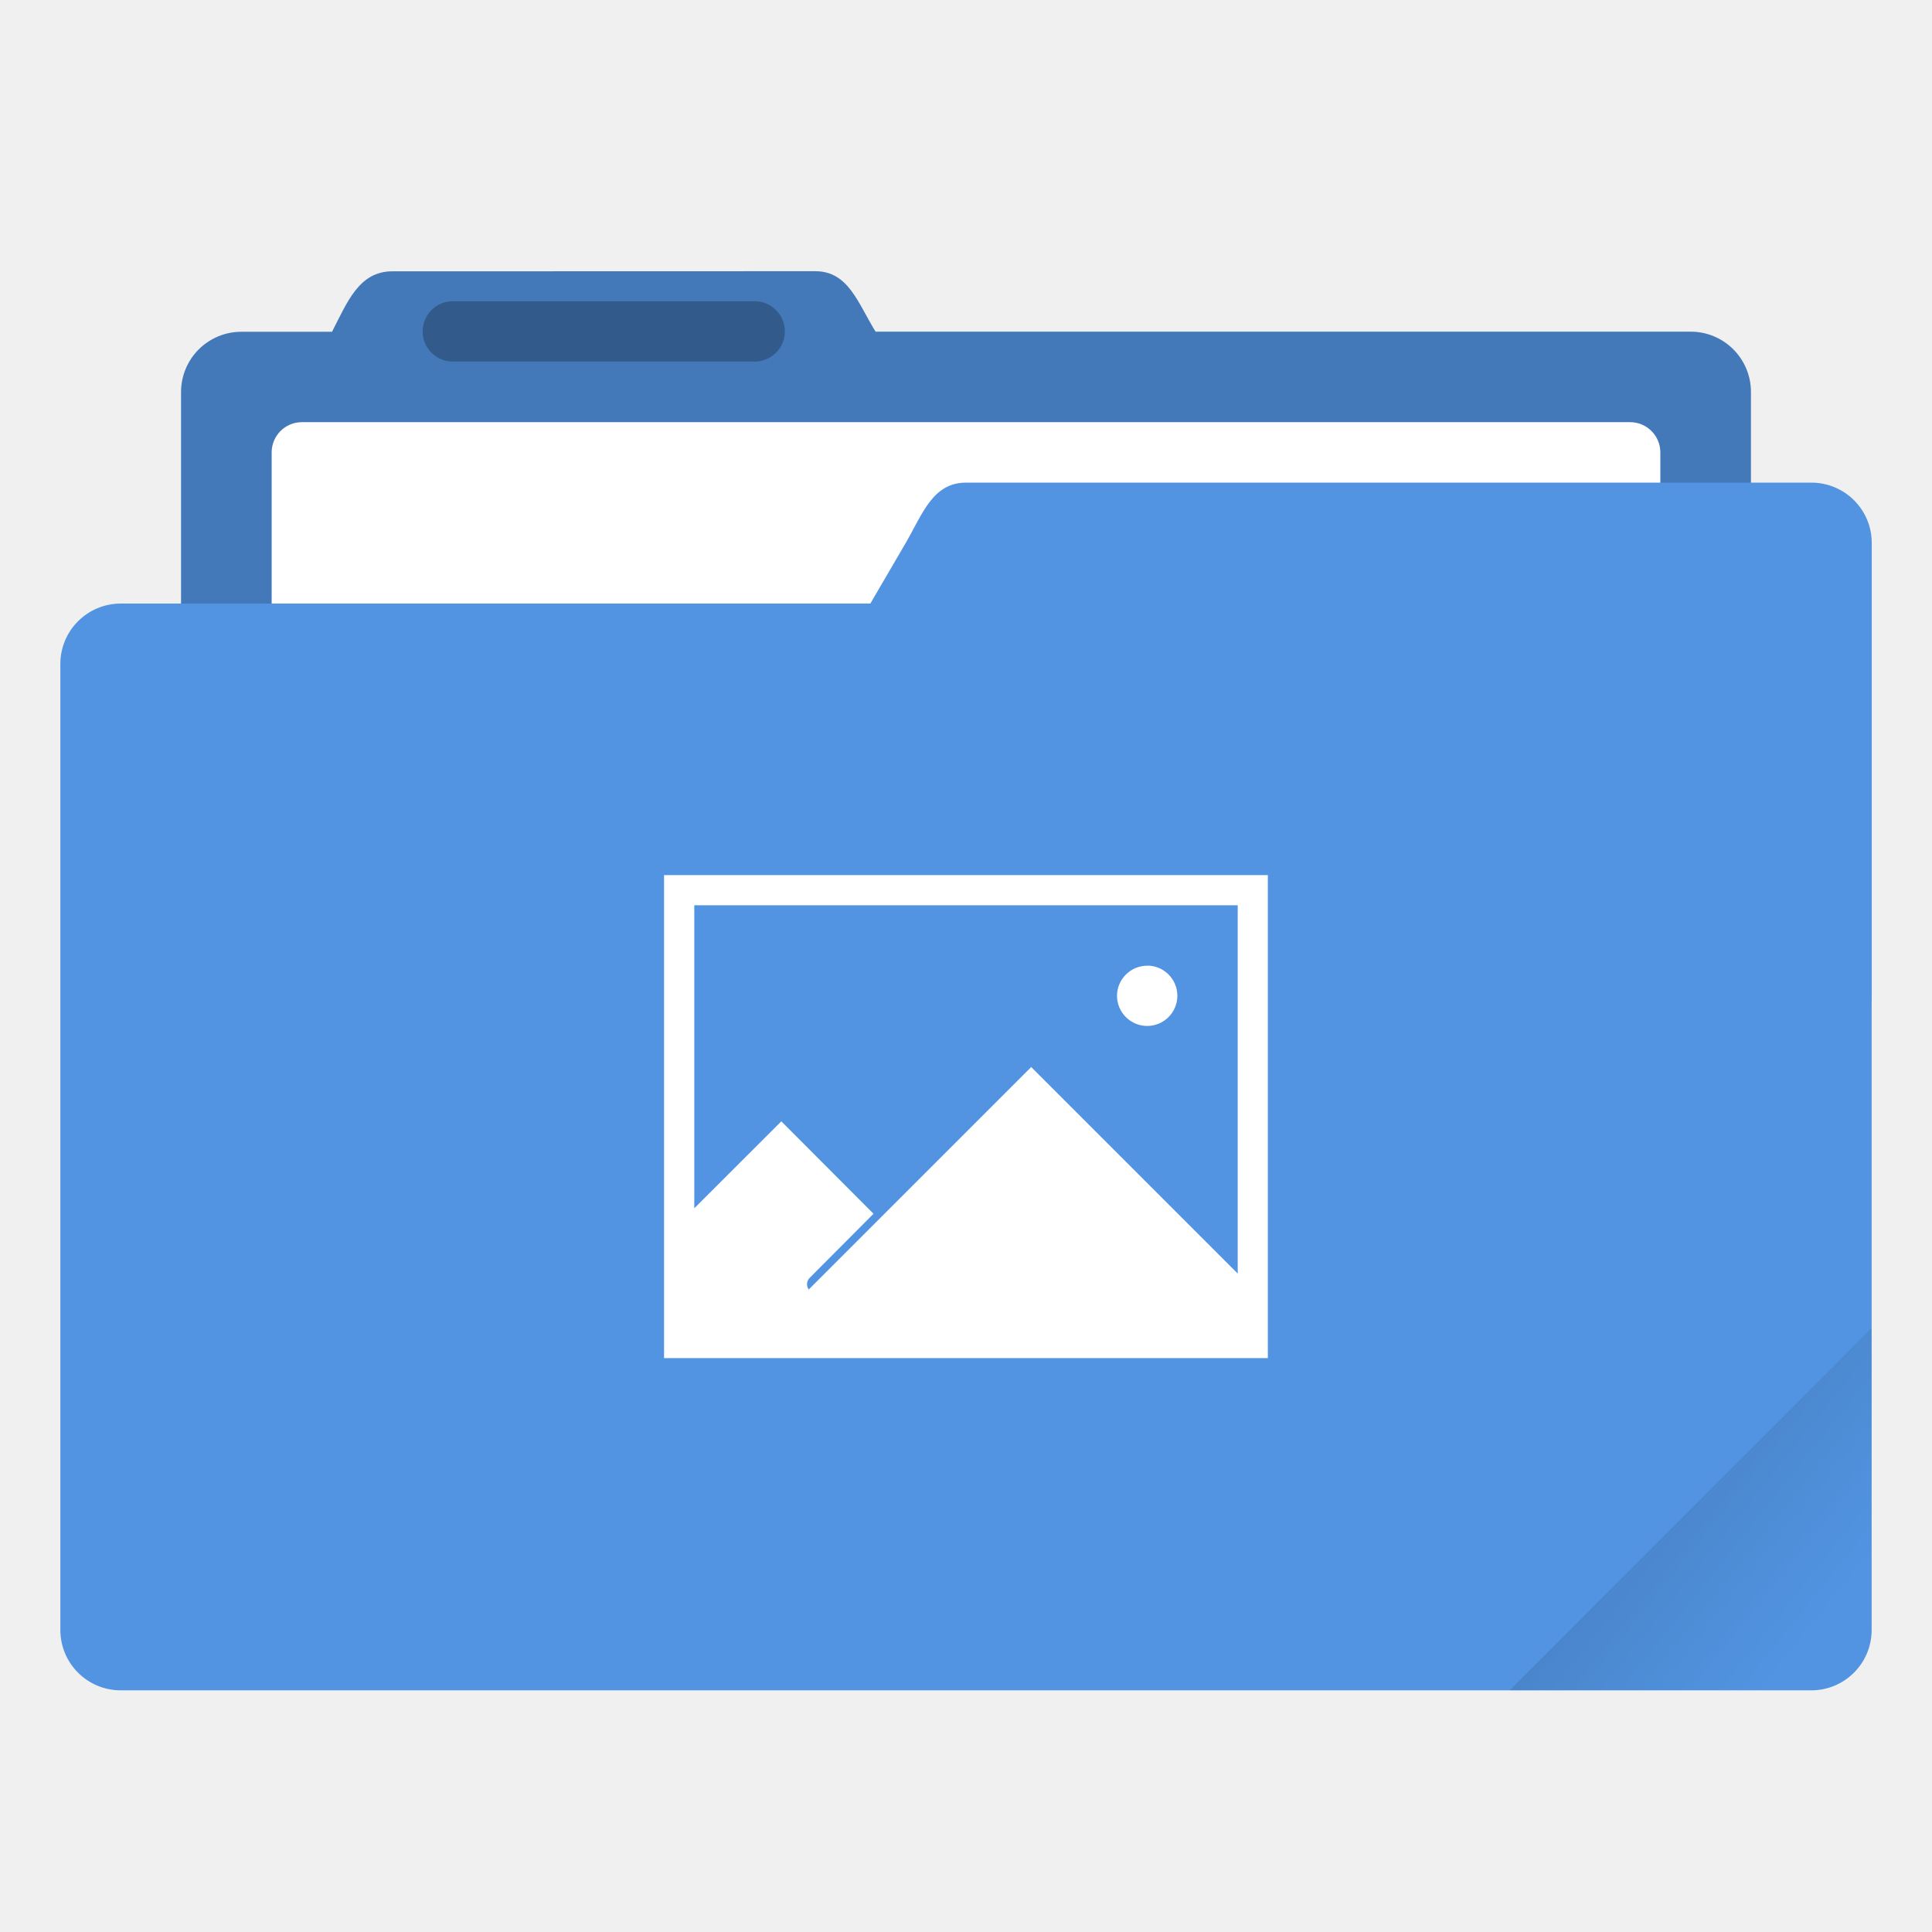
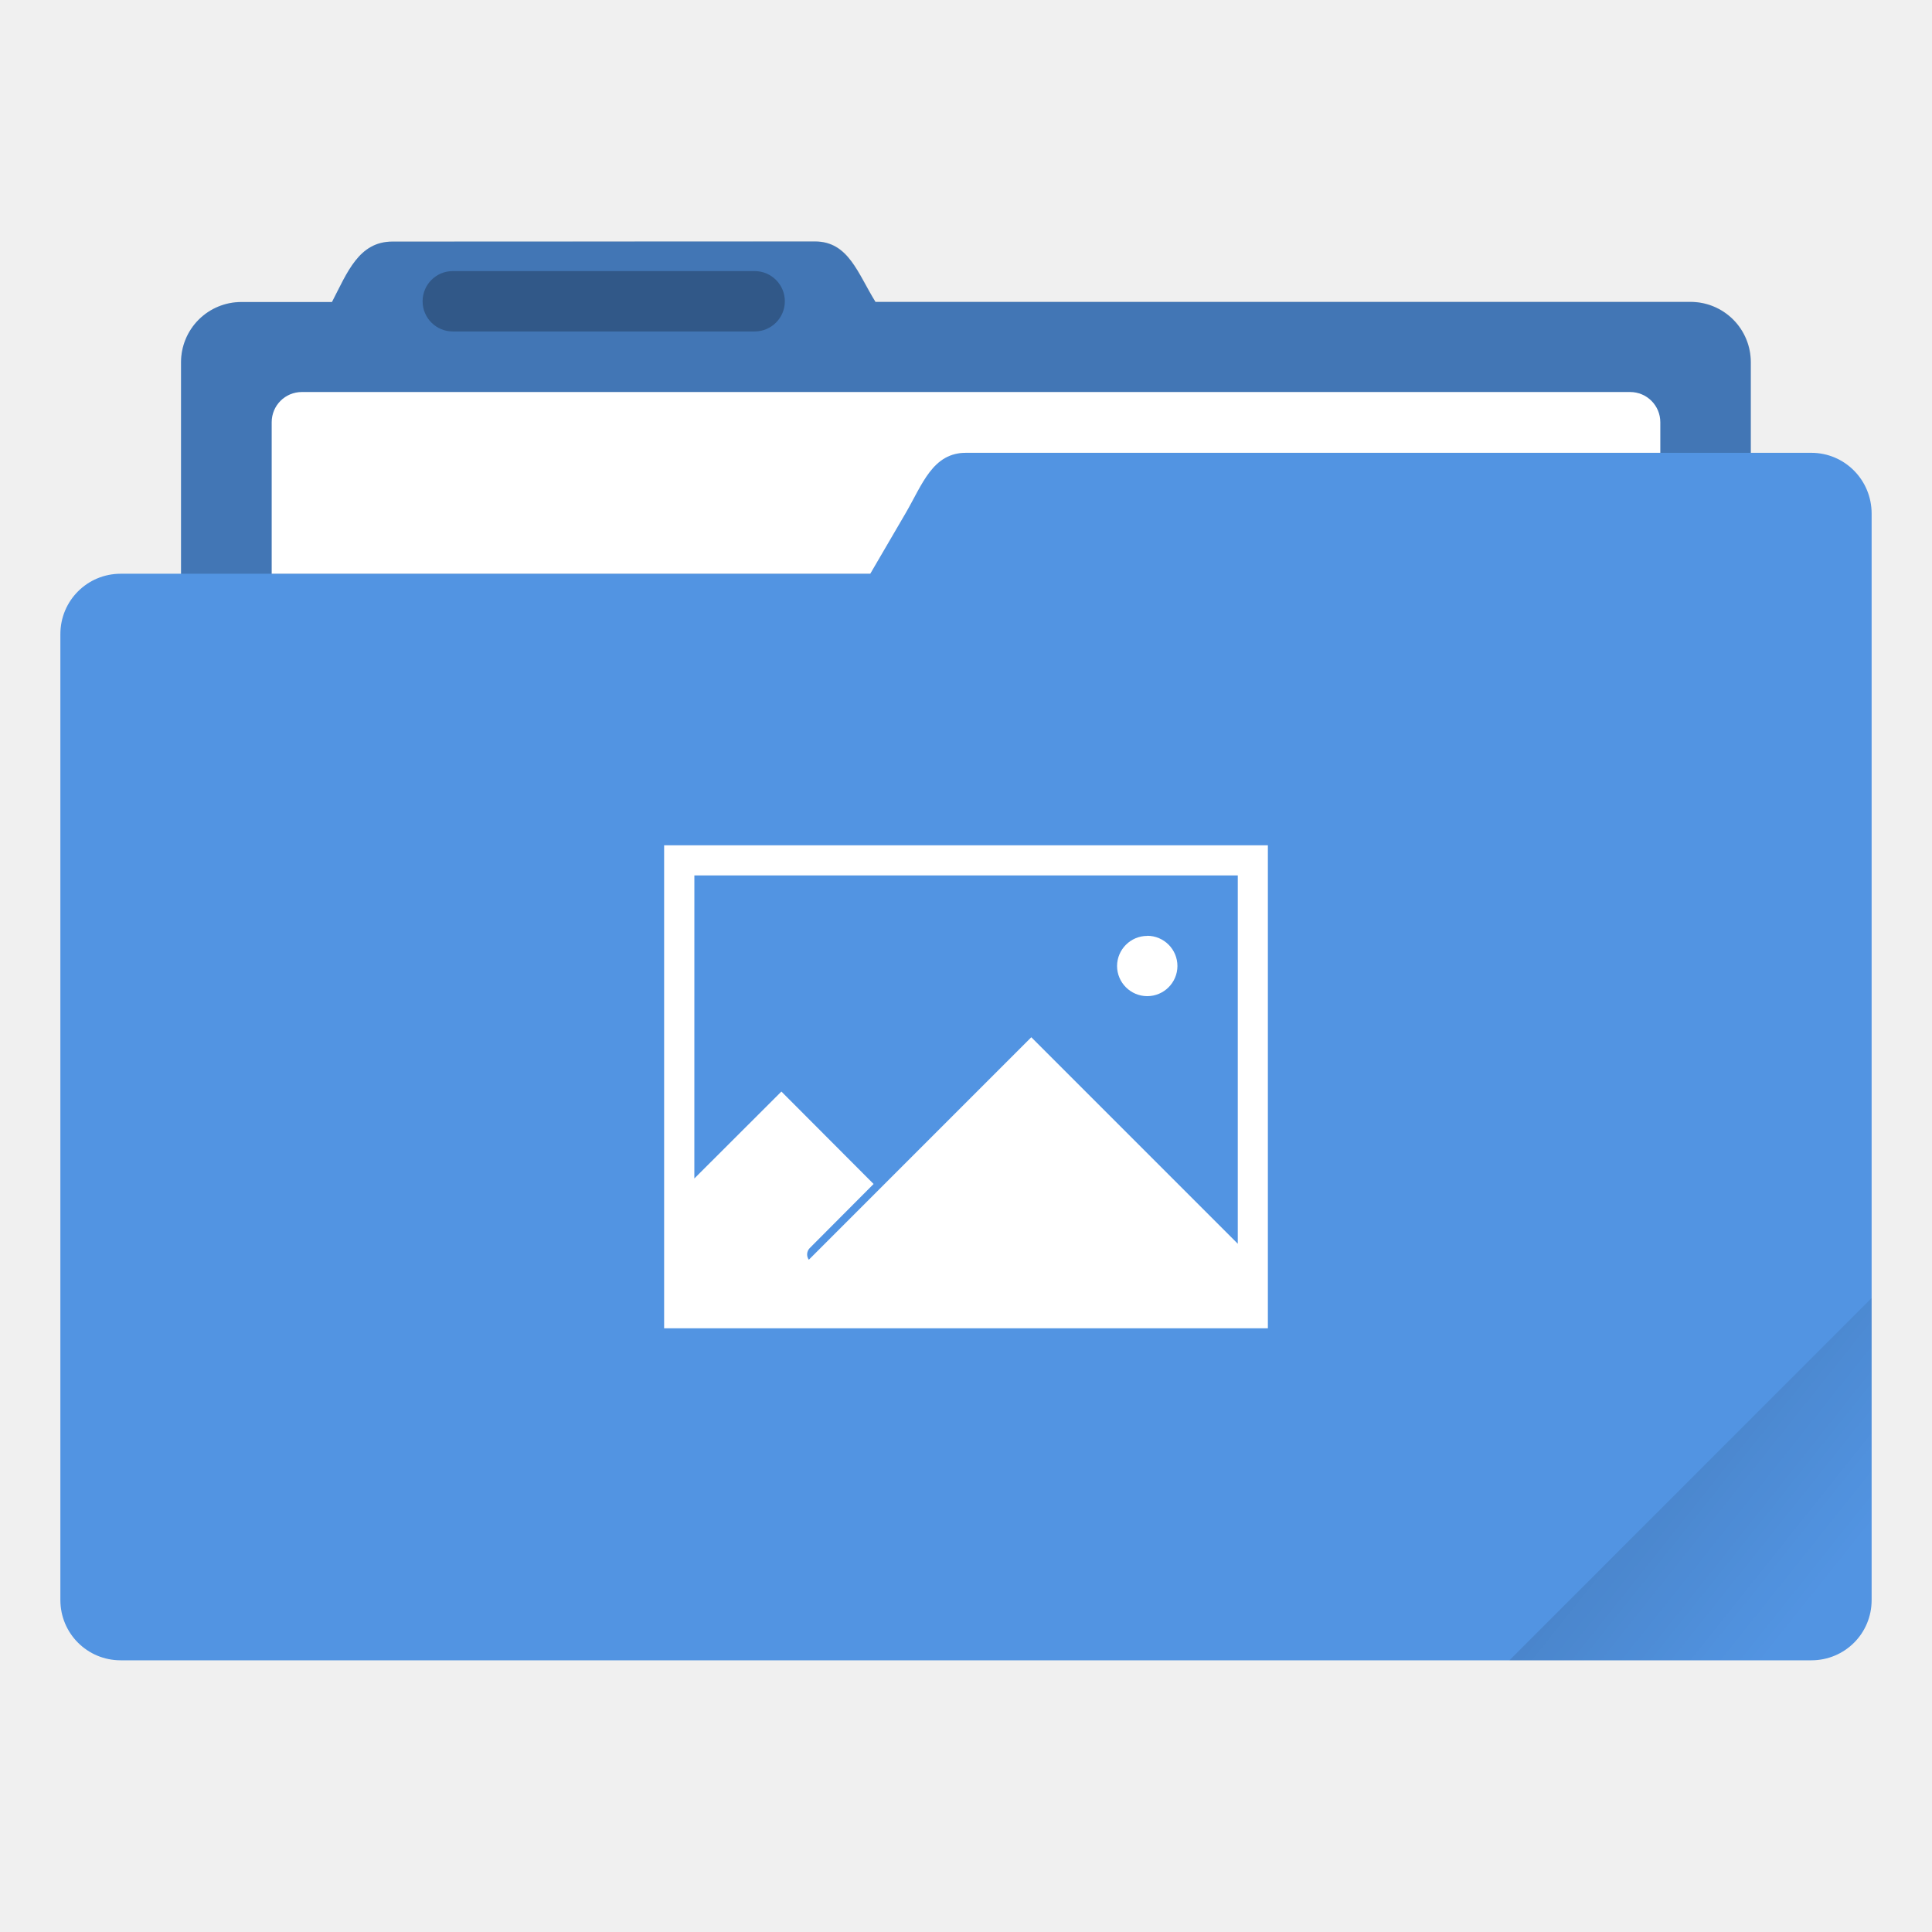
- <svg xmlns="http://www.w3.org/2000/svg" width="64" height="64" version="1.1" viewBox="0 0 16.933 16.933">
+ <svg xmlns="http://www.w3.org/2000/svg" width="64" height="64" version="1.1" viewBox="0 0 64 64">
  <defs>
-     <linearGradient id="a" x1="-197.1" x2="-196.91" y1="217.68" y2="219.37" gradientTransform="rotate(-45 -338.07 -140.03)" gradientUnits="userSpaceOnUse">
+     <style id="current-color-scheme" type="text/css">.ColorScheme-Text {
+         color:#333333;
+       }
+       .ColorScheme-Highlight {
+         color:#5294e2;
+       }</style>
+     <linearGradient id="a-3" x1="-197.1" x2="-196.91" y1="217.68" y2="219.37" gradientTransform="matrix(2.6726 -2.6726 2.6726 2.6726 -.0085892 -1059.5)" gradientUnits="userSpaceOnUse">
      <stop offset="0" />
      <stop stop-opacity="0" offset="1" />
    </linearGradient>
  </defs>
-   <g transform="translate(0 -280.07)">
-     <path d="M3.44 282.448c-.294 0-.395.269-.53.53h-.793a.528.528 0 0 0-.53.528v5.292c0 .293.237.53.53.53h12.7c.293 0 .529-.237.529-.53v-5.292a.528.528 0 0 0-.53-.529H7.674c-.155-.249-.236-.53-.53-.53z" fill="#5294e2" paint-order="markers stroke fill" />
-     <path d="M3.44 282.448c-.294 0-.395.269-.53.53h-.793a.528.528 0 0 0-.53.528v5.292c0 .293.237.53.53.53h12.7c.293 0 .529-.237.529-.53v-5.292a.528.528 0 0 0-.53-.529H7.674c-.155-.249-.236-.53-.53-.53z" opacity=".18" paint-order="markers stroke fill" />
-     <rect x="2.381" y="283.77" width="12.171" height="5.027" ry=".265" fill="#fff" paint-order="markers stroke fill" />
-     <rect x=".529" y="285.36" width="15.875" height="9.525" ry=".529" fill="#5294e2" paint-order="markers stroke fill" />
-     <path d="M8.467 284.3h7.408c.293 0 .53.236.53.53v3.968c0 .293-.237.529-.53.529H6.152c-.294 0-.677-.276-.53-.53l2.316-3.968c.147-.253.236-.529.529-.529z" fill="#5294e2" paint-order="markers stroke fill" />
-     <rect x="3.704" y="282.71" width="3.175" height=".529" ry=".265" opacity=".25" paint-order="stroke markers fill" />
-     <path d="M5.82 287.74v4.233h5.292v-4.233H5.821zm.265.264h4.763v3.228l-1.81-1.81-1.95 1.95a.08.08 0 0 1 .008-.102l.56-.562-.808-.81-.763.762v-2.656zm3.97.53a.265.265 0 0 0-.265.264.265.265 0 0 0 .264.264.265.265 0 0 0 .265-.264.265.265 0 0 0-.265-.265z" fill="#fff" paint-order="stroke markers fill" />
-   </g>
-   <path d="m16.404 11.641-3.174 3.175h2.646c0.293 0 0.529-0.236 0.529-0.529z" fill="url(#a)" opacity=".1" style="paint-order:stroke markers fill" />
+   <path class="ColorScheme-Highlight" d="m26.996 8-13.998 0.004c-1.111 0-1.492 1.016-2.002 2.002h-2.998a1.996 1.995 0 0 0-2.002 1.996v7.004h-1.998c-1.108 0-1.998 0.892-1.998 2v31.996c0 1.107 0.89 1.998 1.998 1.998h56.004c1.108 0 1.998-0.887 1.998-1.994v-35.994c0-1.111-0.891-2.012-1.998-2.012h-2.006v-2.998a1.996 1.995 0 0 0-2.004-2h-26.992c-0.586-0.941-0.893-2.002-2.004-2.002z" fill="currentColor" />
+   <path d="m27.002 7.996-13.998 0.004c-1.111 0-1.494 1.016-2.004 2.002h-2.996a1.996 1.995 0 0 0-2.004 1.996v7.008h22.83l1.172-2.008c0.556-0.956 0.893-1.998 2-1.998h25.998v-3.002a1.996 1.995 0 0 0-2.004-2h-26.992c-0.586-0.941-0.891-2.002-2.002-2.002z" fill="#000000" opacity=".2" />
+   <path d="m10 12.986c-0.555 0-1 0.447-1 1.002v5.018h19.83l1.172-2.008c0.556-0.956 0.893-1.998 2-1.998h22.998v-1.012c0-0.555-0.447-1.002-1.002-1.002h-43.998z" fill="#ffffff" />
+   <rect x="13.999" y="8.98" width="12" height="2" rx="1" ry="1" opacity=".25" stroke-width="1" />
+   <path d="m62 43-11.998 12h10c1.108 0 1.998-0.89 1.998-1.998z" fill="url(#a-3)" opacity=".1" />
+   <path d="m22 28.002v16h20v-16h-19.996zm1.002 0.998h18.001v12.201l-6.84-6.841-7.37 7.371a0.302 0.302 0 0 1 0.03-0.386l2.116-2.124-3.054-3.062-2.884 2.88zm15.004 2.003a1.002 1.002 0 0 0-1.002 0.998 1.002 1.002 0 0 0 0.998 0.998 1.002 1.002 0 0 0 1.002-0.998 1.002 1.002 0 0 0-1.002-1.002z" fill="#ffffff" stroke-width="3.78" paint-order="stroke markers fill" />
</svg>
